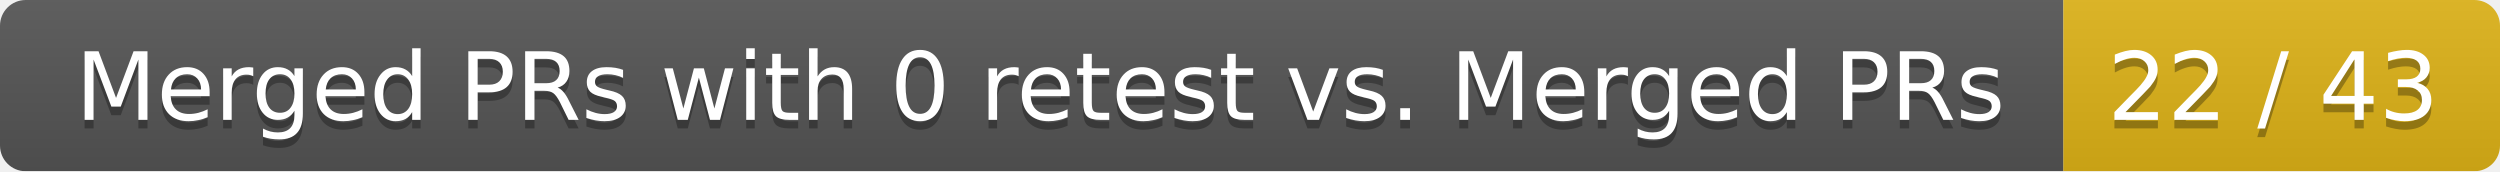
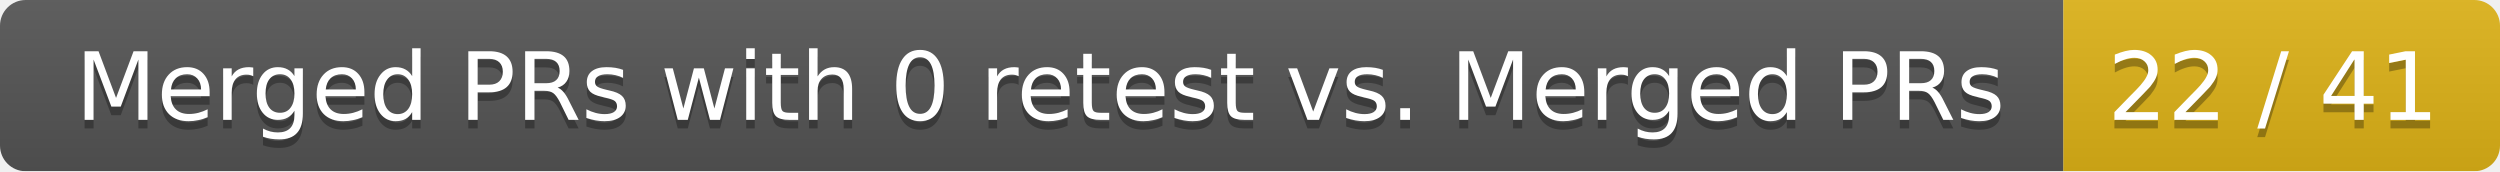
<svg xmlns="http://www.w3.org/2000/svg" width="292" height="20">
  <linearGradient id="smooth" x2="0" y2="100%">
    <stop offset="0" stop-color="#bbb" stop-opacity=".1" />
    <stop offset="1" stop-opacity=".1" />
  </linearGradient>
  <mask id="round">
    <rect width="292" height="20" rx="3" fill="#fff" />
  </mask>
  <g mask="url(#round)">
    <rect width="241" height="20" fill="#555" />
    <rect x="241" width="51" height="20" fill="#dfb317" />
    <rect width="292" height="20" fill="url(#smooth)" />
  </g>
  <g fill="#fff" text-anchor="middle" font-family="DejaVu Sans,Verdana,Geneva,sans-serif" font-size="11">
    <text x="121.5" y="15" fill="#010101" fill-opacity=".3">Merged PRs with 0 retest vs. Merged PRs</text>
    <text x="121.5" y="14">Merged PRs with 0 retest vs. Merged PRs</text>
-     <text x="265.5" y="15" fill="#010101" fill-opacity=".3">22 / 43</text>
-     <text x="265.5" y="14">22 / 43</text>
+     <text x="265.5" y="15" fill="#010101" fill-opacity=".3">22 / 41</text>
+     <text x="265.5" y="14">22 / 41</text>
  </g>
</svg>
